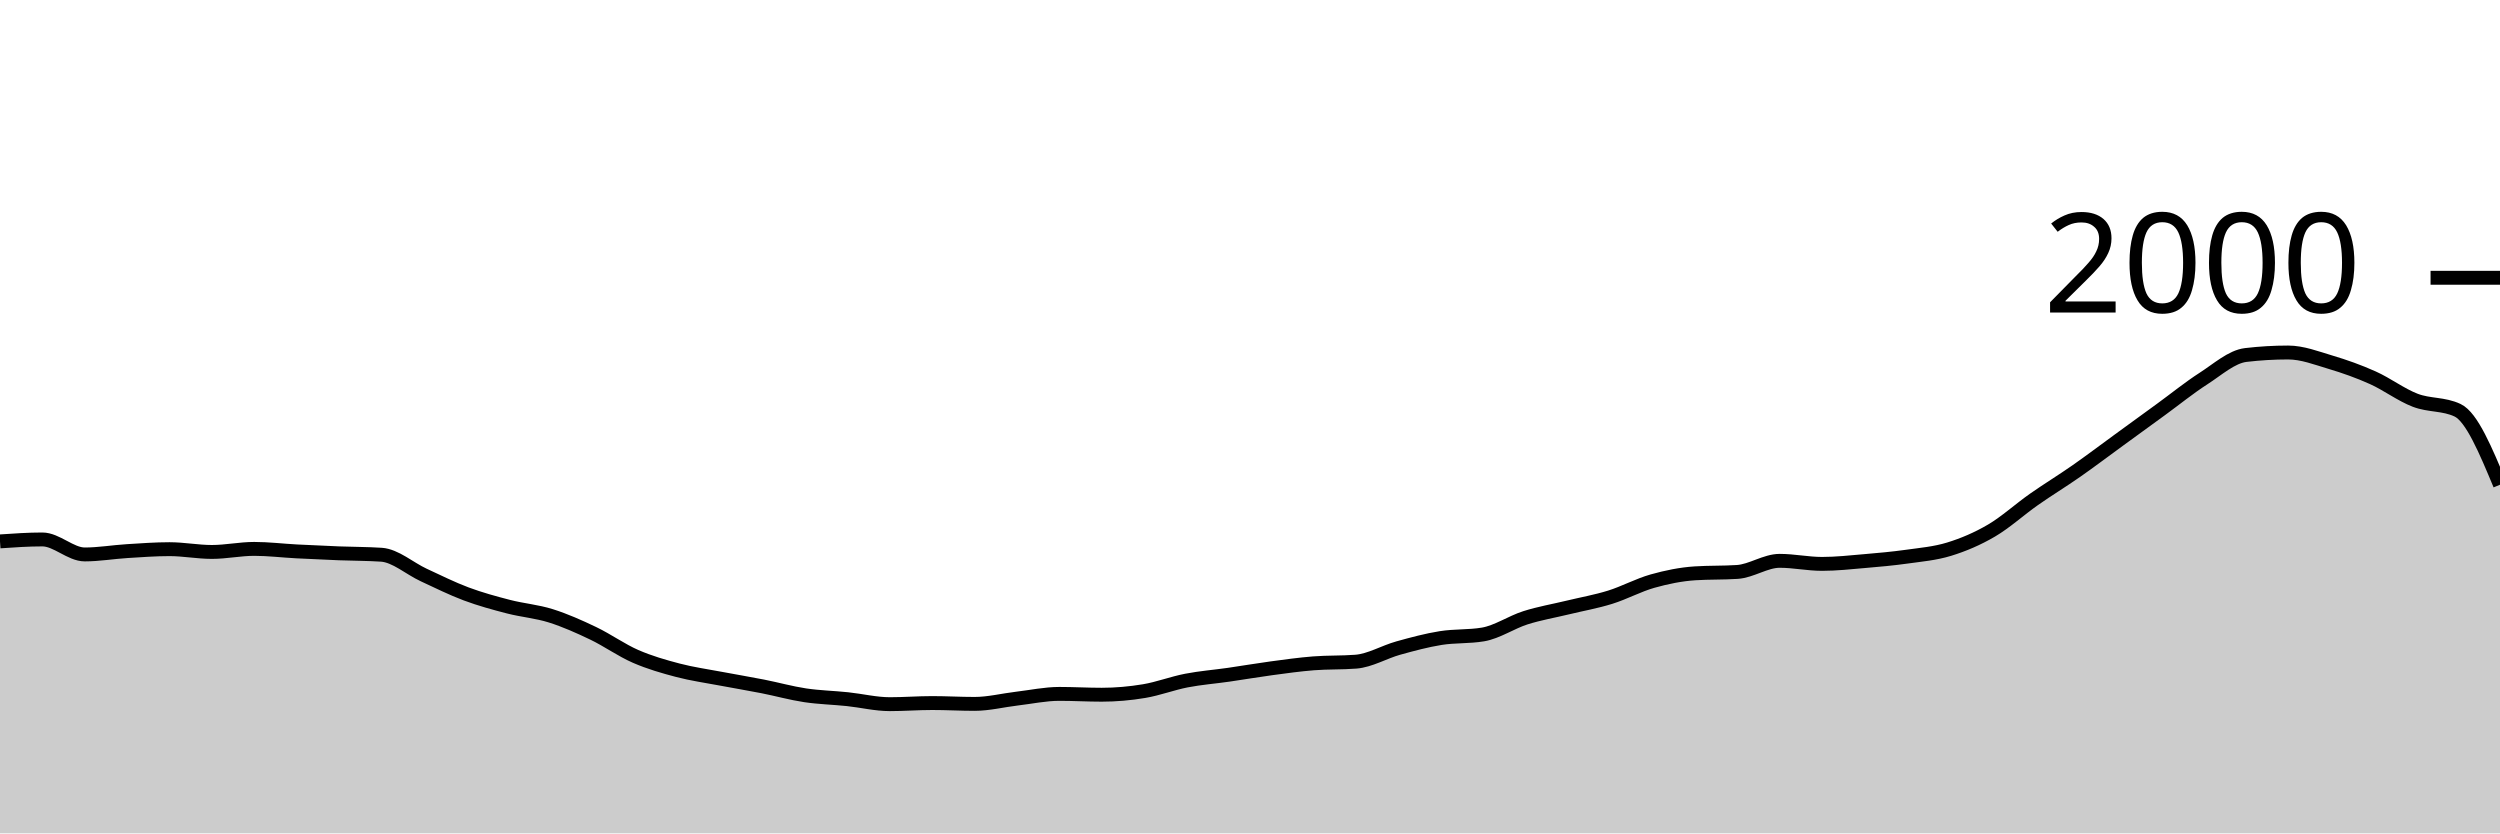
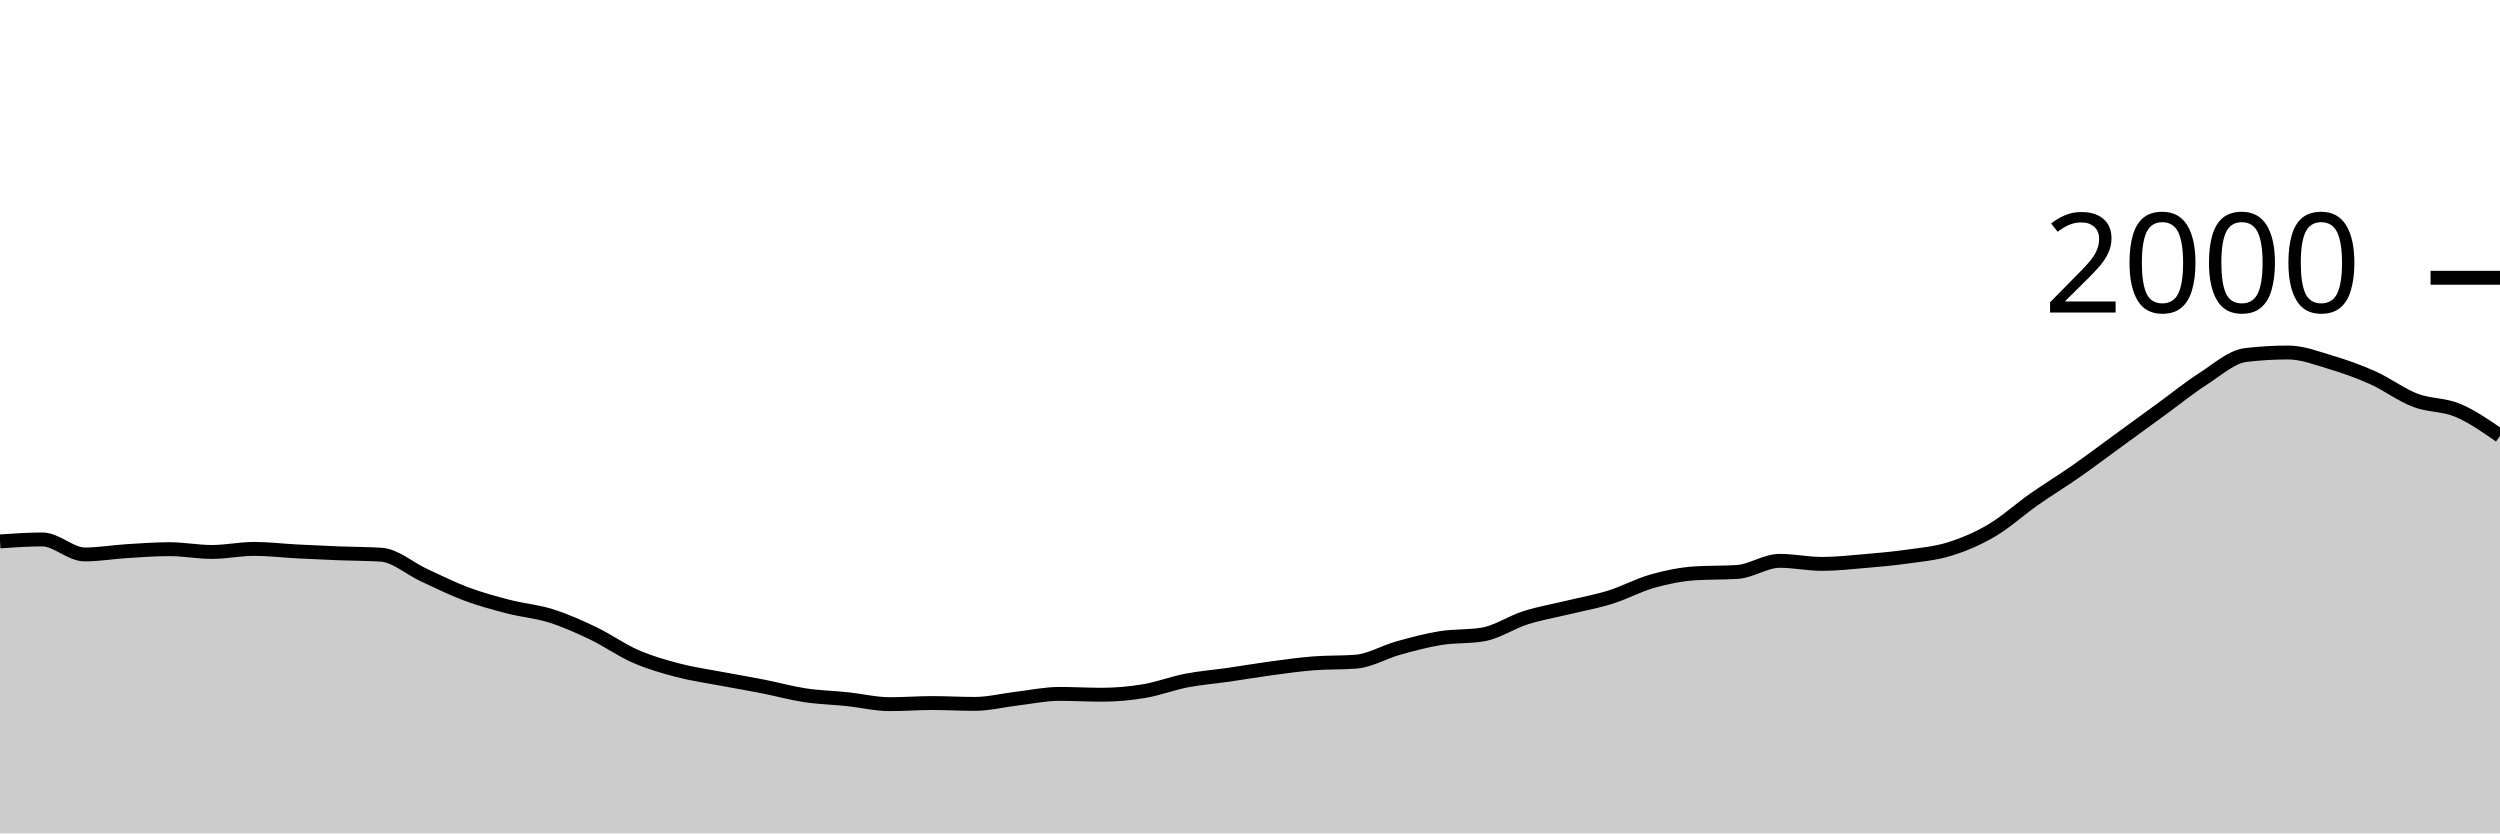
<svg xmlns="http://www.w3.org/2000/svg" viewBox="0 0 180 60">
  <g transform="translate(0,20)">
-     <path class="area" fill="rgba(0, 0, 0, 0.2)" d="M0,18.98C1.017,18.91,2.034,18.84,3.051,18.84C4.068,18.84,5.085,19.92,6.102,19.92C7.119,19.92,8.136,19.743,9.153,19.68C10.169,19.617,11.186,19.54,12.203,19.54C13.22,19.54,14.237,19.74,15.254,19.74C16.271,19.74,17.288,19.52,18.305,19.52C19.322,19.52,20.339,19.647,21.356,19.7C22.373,19.753,23.39,19.8,24.407,19.84C25.424,19.88,26.441,19.873,27.458,19.94C28.475,20.007,29.492,20.93,30.508,21.4C31.525,21.87,32.542,22.38,33.559,22.76C34.576,23.14,35.593,23.417,36.61,23.68C37.627,23.943,38.644,24.02,39.661,24.34C40.678,24.66,41.695,25.113,42.712,25.6C43.729,26.087,44.746,26.817,45.763,27.26C46.78,27.703,47.797,27.993,48.814,28.26C49.831,28.527,50.847,28.667,51.864,28.86C52.881,29.053,53.898,29.22,54.915,29.42C55.932,29.62,56.949,29.907,57.966,30.06C58.983,30.213,60,30.233,61.017,30.34C62.034,30.447,63.051,30.7,64.068,30.7C65.085,30.7,66.102,30.62,67.119,30.62C68.136,30.62,69.153,30.68,70.169,30.68C71.186,30.68,72.203,30.42,73.22,30.3C74.237,30.18,75.254,29.96,76.271,29.96C77.288,29.96,78.305,30.02,79.322,30.02C80.339,30.02,81.356,29.93,82.373,29.76C83.39,29.59,84.407,29.197,85.424,29C86.441,28.803,87.458,28.727,88.475,28.58C89.492,28.433,90.508,28.257,91.525,28.12C92.542,27.983,93.559,27.84,94.576,27.76C95.593,27.68,96.61,27.72,97.627,27.64C98.644,27.56,99.661,26.943,100.678,26.66C101.695,26.377,102.712,26.103,103.729,25.94C104.746,25.777,105.763,25.853,106.78,25.68C107.797,25.507,108.814,24.803,109.831,24.48C110.847,24.157,111.864,23.987,112.881,23.74C113.898,23.493,114.915,23.317,115.932,23C116.949,22.683,117.966,22.127,118.983,21.84C120,21.553,121.017,21.347,122.034,21.28C123.051,21.213,124.068,21.247,125.085,21.18C126.102,21.113,127.119,20.38,128.136,20.38C129.153,20.38,130.169,20.6,131.186,20.6C132.203,20.6,133.22,20.487,134.237,20.4C135.254,20.313,136.271,20.223,137.288,20.08C138.305,19.937,139.322,19.853,140.339,19.54C141.356,19.227,142.373,18.797,143.39,18.2C144.407,17.603,145.424,16.673,146.441,15.96C147.458,15.247,148.475,14.63,149.492,13.92C150.508,13.21,151.525,12.44,152.542,11.7C153.559,10.96,154.576,10.22,155.593,9.48C156.61,8.74,157.627,7.913,158.644,7.26C159.661,6.607,160.678,5.68,161.695,5.56C162.712,5.44,163.729,5.38,164.746,5.38C165.763,5.38,166.78,5.777,167.797,6.08C168.814,6.383,169.831,6.743,170.847,7.2C171.864,7.657,172.881,8.43,173.898,8.82C174.915,9.21,175.932,9.06,176.949,9.54C177.966,10.02,178.983,12.46,180,14.9L180,40C178.983,40,177.966,40,176.949,40C175.932,40,174.915,40,173.898,40C172.881,40,171.864,40,170.847,40C169.831,40,168.814,40,167.797,40C166.78,40,165.763,40,164.746,40C163.729,40,162.712,40,161.695,40C160.678,40,159.661,40,158.644,40C157.627,40,156.61,40,155.593,40C154.576,40,153.559,40,152.542,40C151.525,40,150.508,40,149.492,40C148.475,40,147.458,40,146.441,40C145.424,40,144.407,40,143.39,40C142.373,40,141.356,40,140.339,40C139.322,40,138.305,40,137.288,40C136.271,40,135.254,40,134.237,40C133.22,40,132.203,40,131.186,40C130.169,40,129.153,40,128.136,40C127.119,40,126.102,40,125.085,40C124.068,40,123.051,40,122.034,40C121.017,40,120,40,118.983,40C117.966,40,116.949,40,115.932,40C114.915,40,113.898,40,112.881,40C111.864,40,110.847,40,109.831,40C108.814,40,107.797,40,106.78,40C105.763,40,104.746,40,103.729,40C102.712,40,101.695,40,100.678,40C99.661,40,98.644,40,97.627,40C96.61,40,95.593,40,94.576,40C93.559,40,92.542,40,91.525,40C90.508,40,89.492,40,88.475,40C87.458,40,86.441,40,85.424,40C84.407,40,83.39,40,82.373,40C81.356,40,80.339,40,79.322,40C78.305,40,77.288,40,76.271,40C75.254,40,74.237,40,73.22,40C72.203,40,71.186,40,70.169,40C69.153,40,68.136,40,67.119,40C66.102,40,65.085,40,64.068,40C63.051,40,62.034,40,61.017,40C60,40,58.983,40,57.966,40C56.949,40,55.932,40,54.915,40C53.898,40,52.881,40,51.864,40C50.847,40,49.831,40,48.814,40C47.797,40,46.78,40,45.763,40C44.746,40,43.729,40,42.712,40C41.695,40,40.678,40,39.661,40C38.644,40,37.627,40,36.61,40C35.593,40,34.576,40,33.559,40C32.542,40,31.525,40,30.508,40C29.492,40,28.475,40,27.458,40C26.441,40,25.424,40,24.407,40C23.39,40,22.373,40,21.356,40C20.339,40,19.322,40,18.305,40C17.288,40,16.271,40,15.254,40C14.237,40,13.22,40,12.203,40C11.186,40,10.169,40,9.153,40C8.136,40,7.119,40,6.102,40C5.085,40,4.068,40,3.051,40C2.034,40,1.017,40,0,40Z" />
-     <path class="line" stroke="black" fill="none" d="M0,18.98C1.017,18.91,2.034,18.84,3.051,18.84C4.068,18.84,5.085,19.92,6.102,19.92C7.119,19.92,8.136,19.743,9.153,19.68C10.169,19.617,11.186,19.54,12.203,19.54C13.22,19.54,14.237,19.74,15.254,19.74C16.271,19.74,17.288,19.52,18.305,19.52C19.322,19.52,20.339,19.647,21.356,19.7C22.373,19.753,23.39,19.8,24.407,19.84C25.424,19.88,26.441,19.873,27.458,19.94C28.475,20.007,29.492,20.93,30.508,21.4C31.525,21.87,32.542,22.38,33.559,22.76C34.576,23.14,35.593,23.417,36.61,23.68C37.627,23.943,38.644,24.02,39.661,24.34C40.678,24.66,41.695,25.113,42.712,25.6C43.729,26.087,44.746,26.817,45.763,27.26C46.78,27.703,47.797,27.993,48.814,28.26C49.831,28.527,50.847,28.667,51.864,28.86C52.881,29.053,53.898,29.22,54.915,29.42C55.932,29.62,56.949,29.907,57.966,30.06C58.983,30.213,60,30.233,61.017,30.34C62.034,30.447,63.051,30.7,64.068,30.7C65.085,30.7,66.102,30.62,67.119,30.62C68.136,30.62,69.153,30.68,70.169,30.68C71.186,30.68,72.203,30.42,73.22,30.3C74.237,30.18,75.254,29.96,76.271,29.96C77.288,29.96,78.305,30.02,79.322,30.02C80.339,30.02,81.356,29.93,82.373,29.76C83.39,29.59,84.407,29.197,85.424,29C86.441,28.803,87.458,28.727,88.475,28.58C89.492,28.433,90.508,28.257,91.525,28.12C92.542,27.983,93.559,27.84,94.576,27.76C95.593,27.68,96.61,27.72,97.627,27.64C98.644,27.56,99.661,26.943,100.678,26.66C101.695,26.377,102.712,26.103,103.729,25.94C104.746,25.777,105.763,25.853,106.78,25.68C107.797,25.507,108.814,24.803,109.831,24.48C110.847,24.157,111.864,23.987,112.881,23.74C113.898,23.493,114.915,23.317,115.932,23C116.949,22.683,117.966,22.127,118.983,21.84C120,21.553,121.017,21.347,122.034,21.28C123.051,21.213,124.068,21.247,125.085,21.18C126.102,21.113,127.119,20.38,128.136,20.38C129.153,20.38,130.169,20.6,131.186,20.6C132.203,20.6,133.22,20.487,134.237,20.4C135.254,20.313,136.271,20.223,137.288,20.08C138.305,19.937,139.322,19.853,140.339,19.54C141.356,19.227,142.373,18.797,143.39,18.2C144.407,17.603,145.424,16.673,146.441,15.96C147.458,15.247,148.475,14.63,149.492,13.92C150.508,13.21,151.525,12.44,152.542,11.7C153.559,10.96,154.576,10.22,155.593,9.48C156.61,8.74,157.627,7.913,158.644,7.26C159.661,6.607,160.678,5.68,161.695,5.56C162.712,5.44,163.729,5.38,164.746,5.38C165.763,5.38,166.78,5.777,167.797,6.08C168.814,6.383,169.831,6.743,170.847,7.2C171.864,7.657,172.881,8.43,173.898,8.82C174.915,9.21,175.932,9.06,176.949,9.54C177.966,10.02,178.983,12.46,180,14.9" />
+     <path class="area" fill="rgba(0, 0, 0, 0.2)" d="M0,18.98C1.017,18.91,2.034,18.84,3.051,18.84C4.068,18.84,5.085,19.92,6.102,19.92C7.119,19.92,8.136,19.743,9.153,19.68C10.169,19.617,11.186,19.54,12.203,19.54C13.22,19.54,14.237,19.74,15.254,19.74C16.271,19.74,17.288,19.52,18.305,19.52C19.322,19.52,20.339,19.647,21.356,19.7C22.373,19.753,23.39,19.8,24.407,19.84C25.424,19.88,26.441,19.873,27.458,19.94C28.475,20.007,29.492,20.93,30.508,21.4C31.525,21.87,32.542,22.38,33.559,22.76C34.576,23.14,35.593,23.417,36.61,23.68C37.627,23.943,38.644,24.02,39.661,24.34C40.678,24.66,41.695,25.113,42.712,25.6C43.729,26.087,44.746,26.817,45.763,27.26C46.78,27.703,47.797,27.993,48.814,28.26C49.831,28.527,50.847,28.667,51.864,28.86C52.881,29.053,53.898,29.22,54.915,29.42C55.932,29.62,56.949,29.907,57.966,30.06C58.983,30.213,60,30.233,61.017,30.34C62.034,30.447,63.051,30.7,64.068,30.7C65.085,30.7,66.102,30.62,67.119,30.62C68.136,30.62,69.153,30.68,70.169,30.68C71.186,30.68,72.203,30.42,73.22,30.3C74.237,30.18,75.254,29.96,76.271,29.96C77.288,29.96,78.305,30.02,79.322,30.02C80.339,30.02,81.356,29.93,82.373,29.76C83.39,29.59,84.407,29.197,85.424,29C86.441,28.803,87.458,28.727,88.475,28.58C89.492,28.433,90.508,28.257,91.525,28.12C92.542,27.983,93.559,27.84,94.576,27.76C95.593,27.68,96.61,27.72,97.627,27.64C98.644,27.56,99.661,26.943,100.678,26.66C101.695,26.377,102.712,26.103,103.729,25.94C104.746,25.777,105.763,25.853,106.78,25.68C107.797,25.507,108.814,24.803,109.831,24.48C110.847,24.157,111.864,23.987,112.881,23.74C113.898,23.493,114.915,23.317,115.932,23C116.949,22.683,117.966,22.127,118.983,21.84C120,21.553,121.017,21.347,122.034,21.28C123.051,21.213,124.068,21.247,125.085,21.18C126.102,21.113,127.119,20.38,128.136,20.38C129.153,20.38,130.169,20.6,131.186,20.6C132.203,20.6,133.22,20.487,134.237,20.4C135.254,20.313,136.271,20.223,137.288,20.08C138.305,19.937,139.322,19.853,140.339,19.54C141.356,19.227,142.373,18.797,143.39,18.2C144.407,17.603,145.424,16.673,146.441,15.96C147.458,15.247,148.475,14.63,149.492,13.92C150.508,13.21,151.525,12.44,152.542,11.7C153.559,10.96,154.576,10.22,155.593,9.48C156.61,8.74,157.627,7.913,158.644,7.26C159.661,6.607,160.678,5.68,161.695,5.56C162.712,5.44,163.729,5.38,164.746,5.38C165.763,5.38,166.78,5.777,167.797,6.08C168.814,6.383,169.831,6.743,170.847,7.2C171.864,7.657,172.881,8.43,173.898,8.82C174.915,9.21,175.932,9.113,176.949,9.54C177.966,9.967,178.983,10.673,180,11.38L180,40C178.983,40,177.966,40,176.949,40C175.932,40,174.915,40,173.898,40C172.881,40,171.864,40,170.847,40C169.831,40,168.814,40,167.797,40C166.78,40,165.763,40,164.746,40C163.729,40,162.712,40,161.695,40C160.678,40,159.661,40,158.644,40C157.627,40,156.61,40,155.593,40C154.576,40,153.559,40,152.542,40C151.525,40,150.508,40,149.492,40C148.475,40,147.458,40,146.441,40C145.424,40,144.407,40,143.39,40C142.373,40,141.356,40,140.339,40C139.322,40,138.305,40,137.288,40C136.271,40,135.254,40,134.237,40C133.22,40,132.203,40,131.186,40C130.169,40,129.153,40,128.136,40C127.119,40,126.102,40,125.085,40C124.068,40,123.051,40,122.034,40C121.017,40,120,40,118.983,40C117.966,40,116.949,40,115.932,40C114.915,40,113.898,40,112.881,40C111.864,40,110.847,40,109.831,40C108.814,40,107.797,40,106.78,40C105.763,40,104.746,40,103.729,40C102.712,40,101.695,40,100.678,40C99.661,40,98.644,40,97.627,40C96.61,40,95.593,40,94.576,40C93.559,40,92.542,40,91.525,40C90.508,40,89.492,40,88.475,40C87.458,40,86.441,40,85.424,40C84.407,40,83.39,40,82.373,40C81.356,40,80.339,40,79.322,40C78.305,40,77.288,40,76.271,40C75.254,40,74.237,40,73.22,40C72.203,40,71.186,40,70.169,40C69.153,40,68.136,40,67.119,40C66.102,40,65.085,40,64.068,40C63.051,40,62.034,40,61.017,40C60,40,58.983,40,57.966,40C56.949,40,55.932,40,54.915,40C53.898,40,52.881,40,51.864,40C50.847,40,49.831,40,48.814,40C47.797,40,46.78,40,45.763,40C44.746,40,43.729,40,42.712,40C41.695,40,40.678,40,39.661,40C38.644,40,37.627,40,36.61,40C35.593,40,34.576,40,33.559,40C32.542,40,31.525,40,30.508,40C29.492,40,28.475,40,27.458,40C26.441,40,25.424,40,24.407,40C23.39,40,22.373,40,21.356,40C20.339,40,19.322,40,18.305,40C17.288,40,16.271,40,15.254,40C14.237,40,13.22,40,12.203,40C11.186,40,10.169,40,9.153,40C8.136,40,7.119,40,6.102,40C5.085,40,4.068,40,3.051,40C2.034,40,1.017,40,0,40Z" />
+     <path class="line" stroke="black" fill="none" d="M0,18.98C1.017,18.91,2.034,18.84,3.051,18.84C4.068,18.84,5.085,19.92,6.102,19.92C7.119,19.92,8.136,19.743,9.153,19.68C10.169,19.617,11.186,19.54,12.203,19.54C13.22,19.54,14.237,19.74,15.254,19.74C16.271,19.74,17.288,19.52,18.305,19.52C19.322,19.52,20.339,19.647,21.356,19.7C22.373,19.753,23.39,19.8,24.407,19.84C25.424,19.88,26.441,19.873,27.458,19.94C28.475,20.007,29.492,20.93,30.508,21.4C31.525,21.87,32.542,22.38,33.559,22.76C34.576,23.14,35.593,23.417,36.61,23.68C37.627,23.943,38.644,24.02,39.661,24.34C40.678,24.66,41.695,25.113,42.712,25.6C43.729,26.087,44.746,26.817,45.763,27.26C46.78,27.703,47.797,27.993,48.814,28.26C49.831,28.527,50.847,28.667,51.864,28.86C52.881,29.053,53.898,29.22,54.915,29.42C55.932,29.62,56.949,29.907,57.966,30.06C58.983,30.213,60,30.233,61.017,30.34C62.034,30.447,63.051,30.7,64.068,30.7C65.085,30.7,66.102,30.62,67.119,30.62C68.136,30.62,69.153,30.68,70.169,30.68C71.186,30.68,72.203,30.42,73.22,30.3C74.237,30.18,75.254,29.96,76.271,29.96C77.288,29.96,78.305,30.02,79.322,30.02C80.339,30.02,81.356,29.93,82.373,29.76C83.39,29.59,84.407,29.197,85.424,29C86.441,28.803,87.458,28.727,88.475,28.58C89.492,28.433,90.508,28.257,91.525,28.12C92.542,27.983,93.559,27.84,94.576,27.76C95.593,27.68,96.61,27.72,97.627,27.64C98.644,27.56,99.661,26.943,100.678,26.66C101.695,26.377,102.712,26.103,103.729,25.94C104.746,25.777,105.763,25.853,106.78,25.68C107.797,25.507,108.814,24.803,109.831,24.48C110.847,24.157,111.864,23.987,112.881,23.74C113.898,23.493,114.915,23.317,115.932,23C116.949,22.683,117.966,22.127,118.983,21.84C120,21.553,121.017,21.347,122.034,21.28C123.051,21.213,124.068,21.247,125.085,21.18C126.102,21.113,127.119,20.38,128.136,20.38C129.153,20.38,130.169,20.6,131.186,20.6C132.203,20.6,133.22,20.487,134.237,20.4C135.254,20.313,136.271,20.223,137.288,20.08C138.305,19.937,139.322,19.853,140.339,19.54C141.356,19.227,142.373,18.797,143.39,18.2C144.407,17.603,145.424,16.673,146.441,15.96C147.458,15.247,148.475,14.63,149.492,13.92C150.508,13.21,151.525,12.44,152.542,11.7C153.559,10.96,154.576,10.22,155.593,9.48C156.61,8.74,157.627,7.913,158.644,7.26C159.661,6.607,160.678,5.68,161.695,5.56C162.712,5.44,163.729,5.38,164.746,5.38C165.763,5.38,166.78,5.777,167.797,6.08C168.814,6.383,169.831,6.743,170.847,7.2C171.864,7.657,172.881,8.43,173.898,8.82C174.915,9.21,175.932,9.113,176.949,9.54C177.966,9.967,178.983,10.673,180,11.38" />
    <path class="axis-ceiling" stroke-width="1" stroke="black" fill="none" d="M175,0L180,0" />
    <text class="axis-ceiling-label" font-family="sans-serif" text-anchor="end" font-size="10px" x="170" y="2.5">2000</text>
  </g>
</svg>
